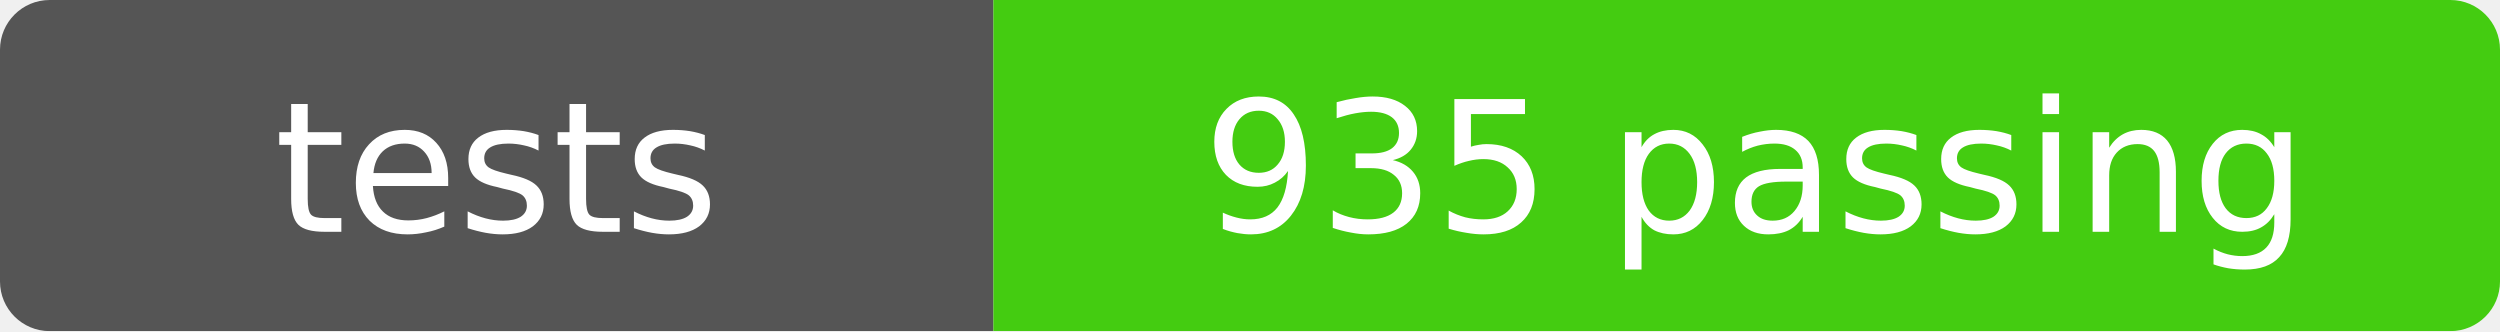
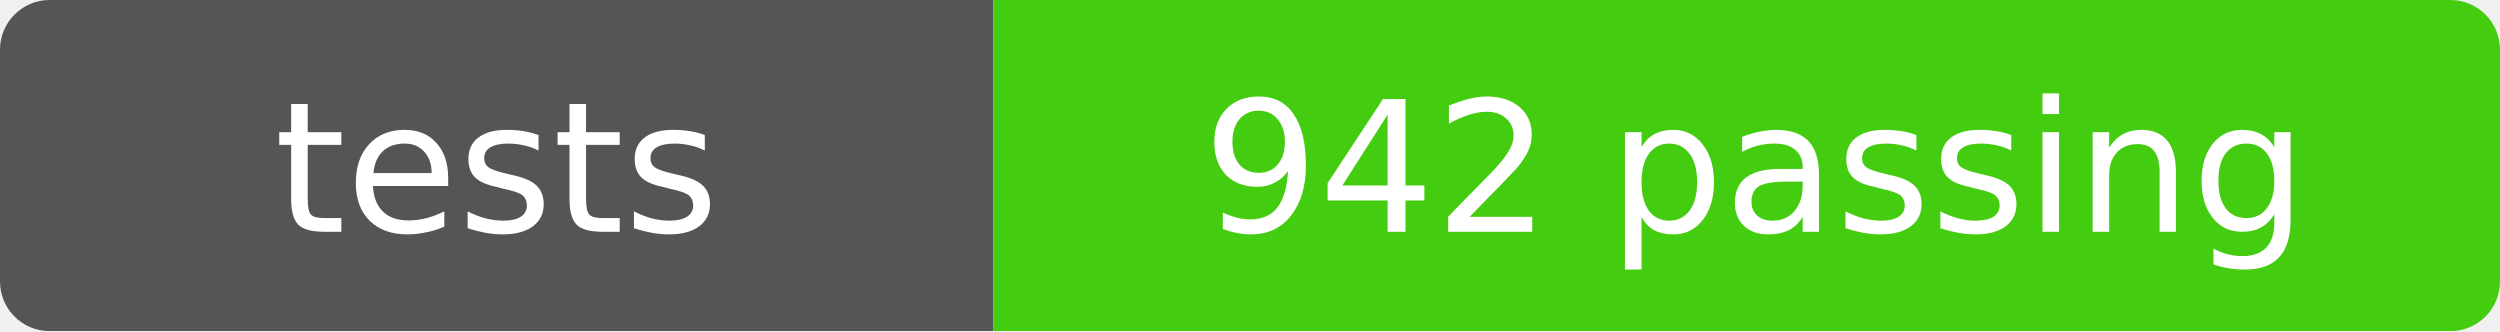
- <svg xmlns="http://www.w3.org/2000/svg" width="151" height="20" role="img" aria-label="tests: 935 passing">
+ <svg xmlns="http://www.w3.org/2000/svg" width="151" height="20" role="img" aria-label="tests: 942 passing">
  <mask id="round">
    <rect width="151" height="20" rx="3" fill="#fff" />
  </mask>
  <g mask="url(#round)">
    <rect width="60" height="20" fill="#555" />
    <rect x="60" width="91" height="20" fill="#4c1" />
  </g>
  <g fill="#fff" text-anchor="middle" font-family="Verdana,Geneva,DejaVu Sans,sans-serif" font-size="11">
    <text x="30" y="14">tests</text>
-     <text x="106" y="14">935 passing</text>
+     <text x="106" y="14">942 passing</text>
  </g>
</svg>
